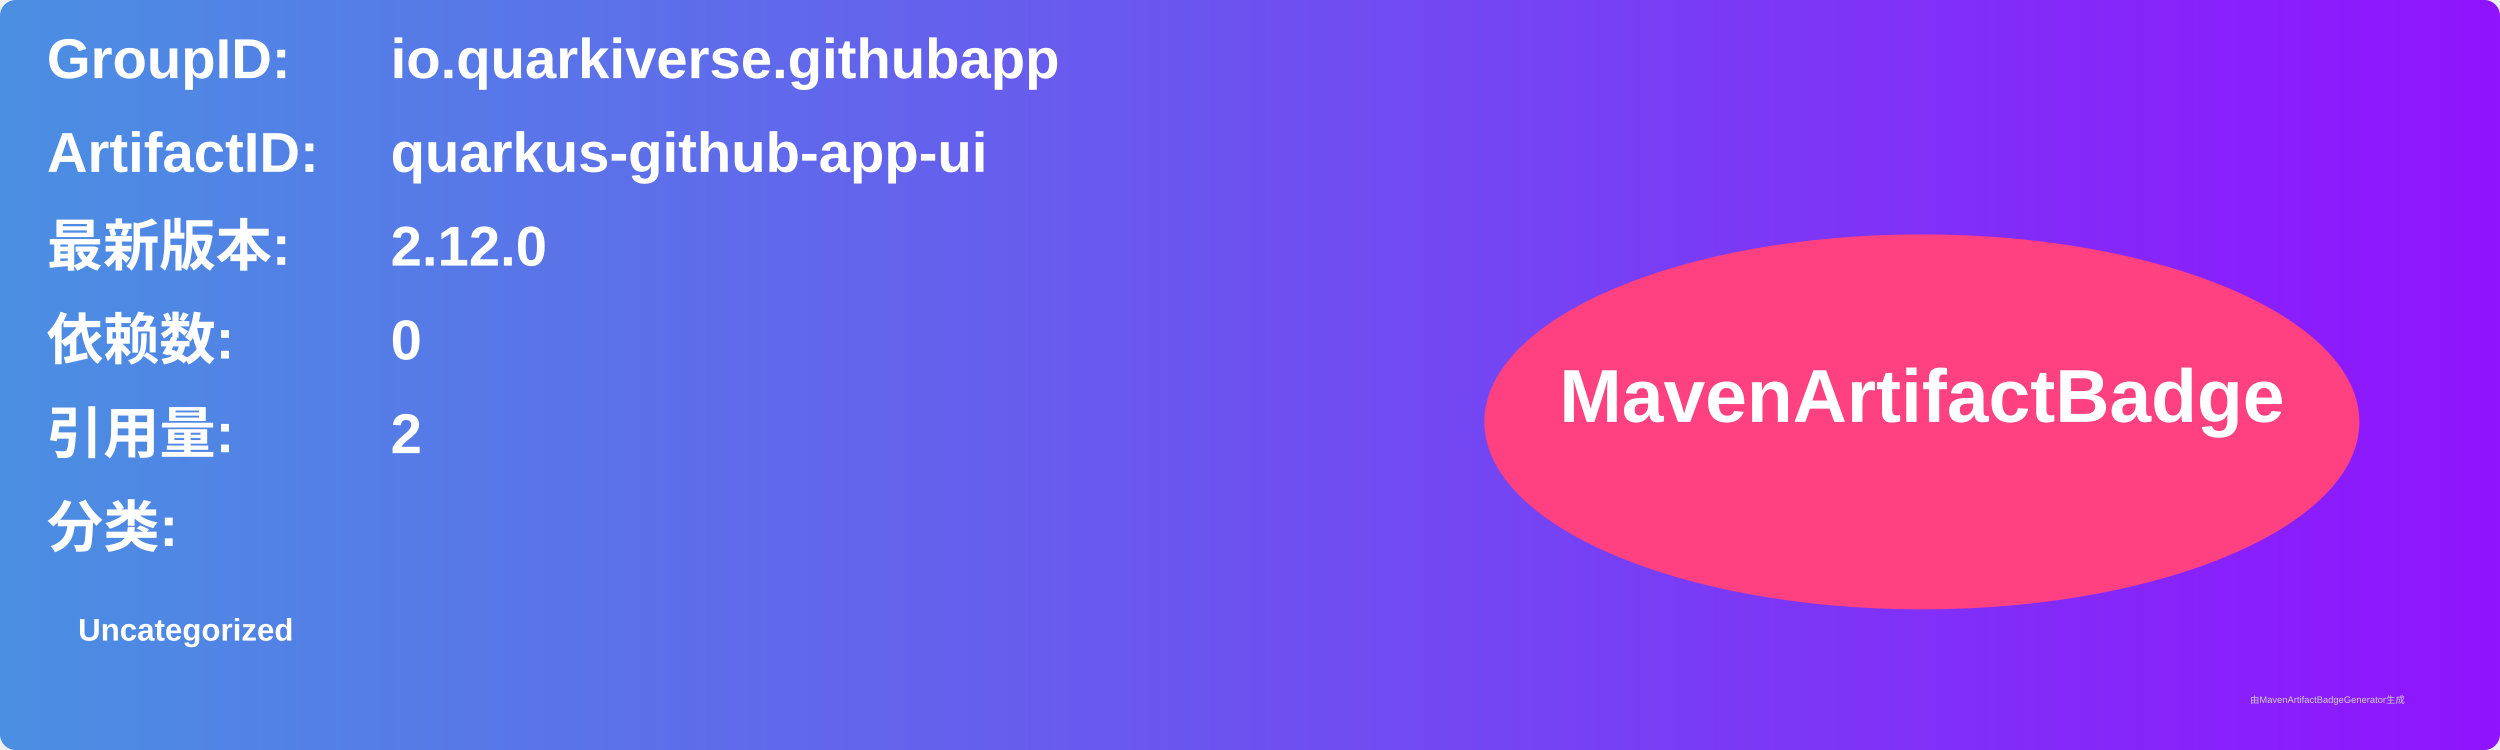
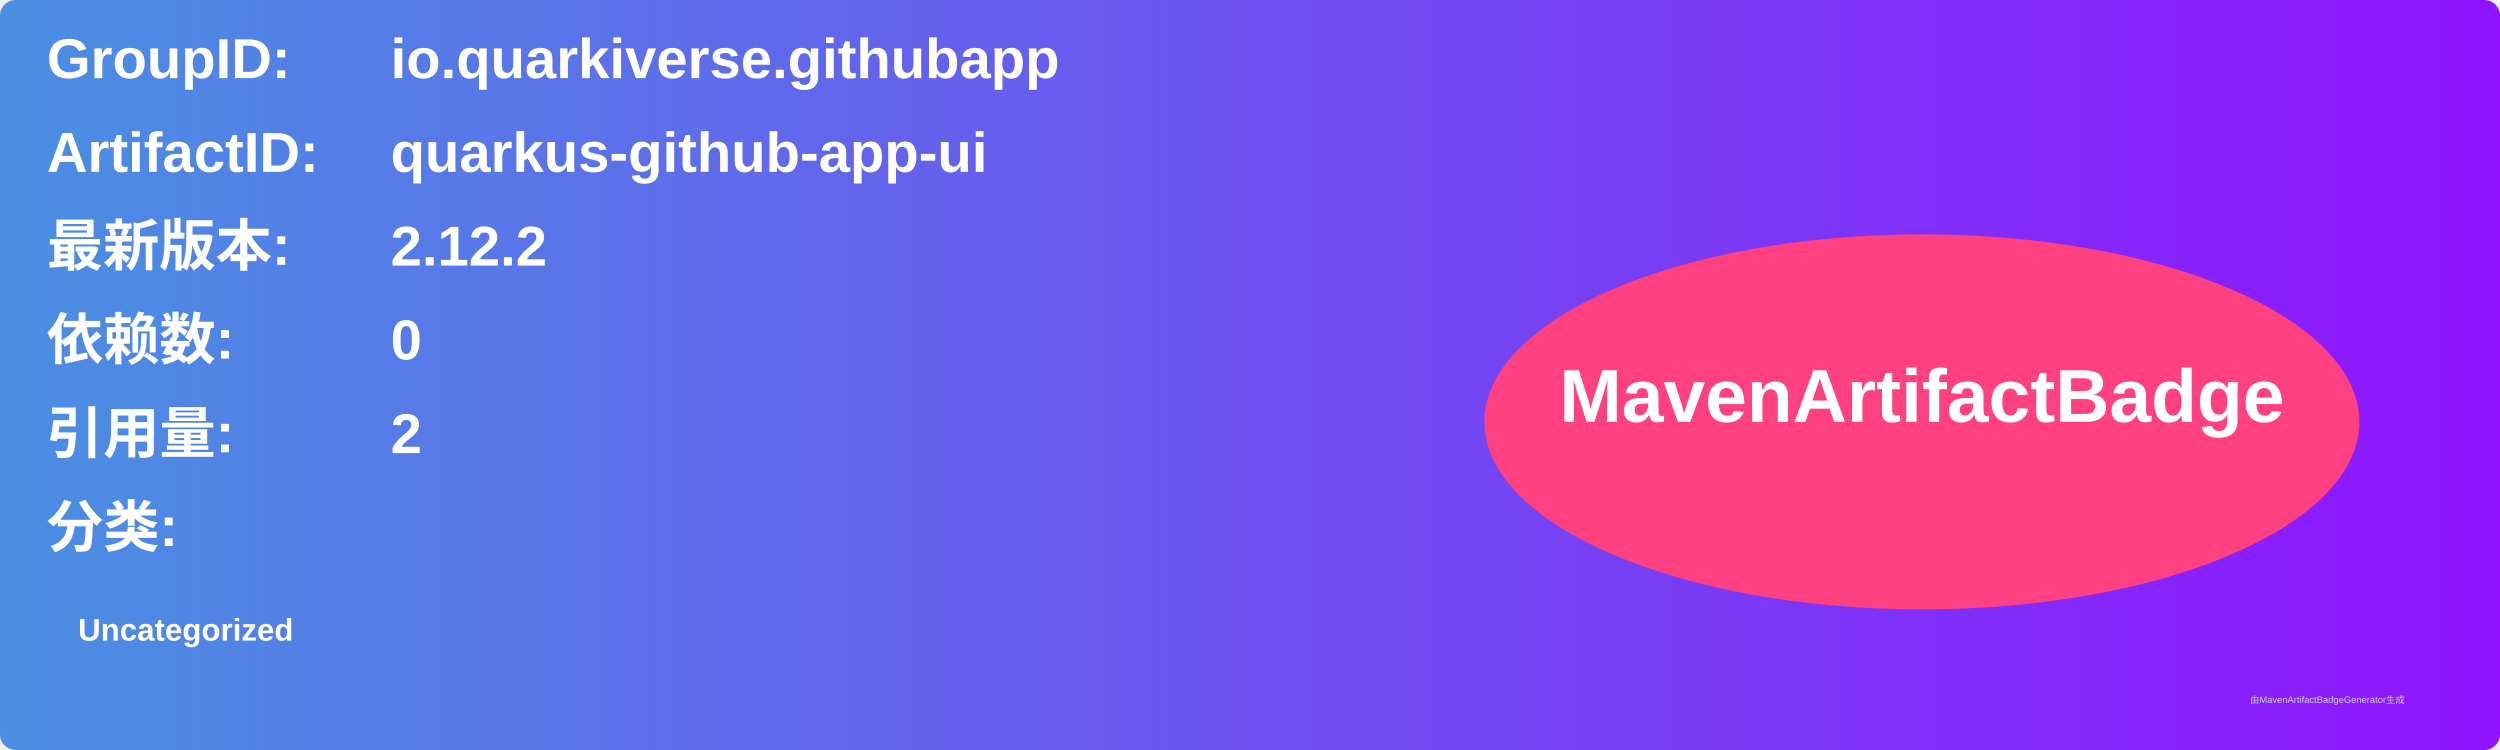
<svg xmlns="http://www.w3.org/2000/svg" width="800" height="240" viewBox="0 0 800 240">
  <linearGradient id="grad" x1="0%" y1="0%" x2="100%" y2="0%">
    <stop offset="0%" stop-color="#4a90e2" />
    <stop offset="100%" stop-color="#9013fe" />
  </linearGradient>
  <rect width="100%" height="100%" rx="5" ry="5" fill="url(#grad)" />
  <g transform="translate(15, 15)">
    <text x="0" y="10" font-family="Arial" font-size="18" fill="white" font-weight="bold" width="260">GroupID:</text>
    <text x="110" y="10" font-family="Arial" font-size="18" fill="white" font-weight="bold" width="460">io.quarkiverse.githubapp</text>
    <text x="0" y="40" font-family="Arial" font-size="18" fill="white" font-weight="bold" width="260">ArtifactID:</text>
    <text x="110" y="40" font-family="Arial" font-size="18" fill="white" font-weight="bold" width="460">quarkus-github-app-ui</text>
    <text x="0" y="70" font-family="Arial" font-size="18" fill="white" font-weight="bold">最新版本:</text>
    <text x="110" y="70" font-family="Arial" font-size="18" fill="white" font-weight="bold">
-       <tspan font-weight="bold">2.12.0</tspan>
+       <tspan font-weight="bold">2.12.2</tspan>
    </text>
    <text x="0" y="100" font-family="Arial" font-size="18" fill="white" font-weight="bold">依赖数: </text>
    <text x="110" y="100" font-family="Arial" font-size="18" fill="white">
      <tspan font-weight="bold">0</tspan>
    </text>
    <text x="0" y="130" font-family="Arial" font-size="18" fill="white" font-weight="bold">引用量: </text>
    <text x="110" y="130" font-family="Arial" font-size="18" fill="white">
      <tspan font-weight="bold">2</tspan>
    </text>
    <text x="0" y="160" font-family="Arial" font-size="18" fill="white" font-weight="bold">分类:</text>
    <text x="10" y="190" font-family="Arial" font-size="10" fill="white">
      <tspan font-weight="bold">Uncategorized</tspan>
    </text>
    <ellipse cx="600" cy="120" rx="140" ry="60" fill="#ff4081" />
    <text x="600" y="120" text-anchor="middle" font-family="Arial" font-size="24" fill="white" font-weight="bold">MavenArtifactBadge</text>
  </g>
  <text x="720" y="225" font-family="Arial" font-size="3" fill="#d0d0d0">由MavenArtifactBadgeGenerator生成</text>
</svg>
